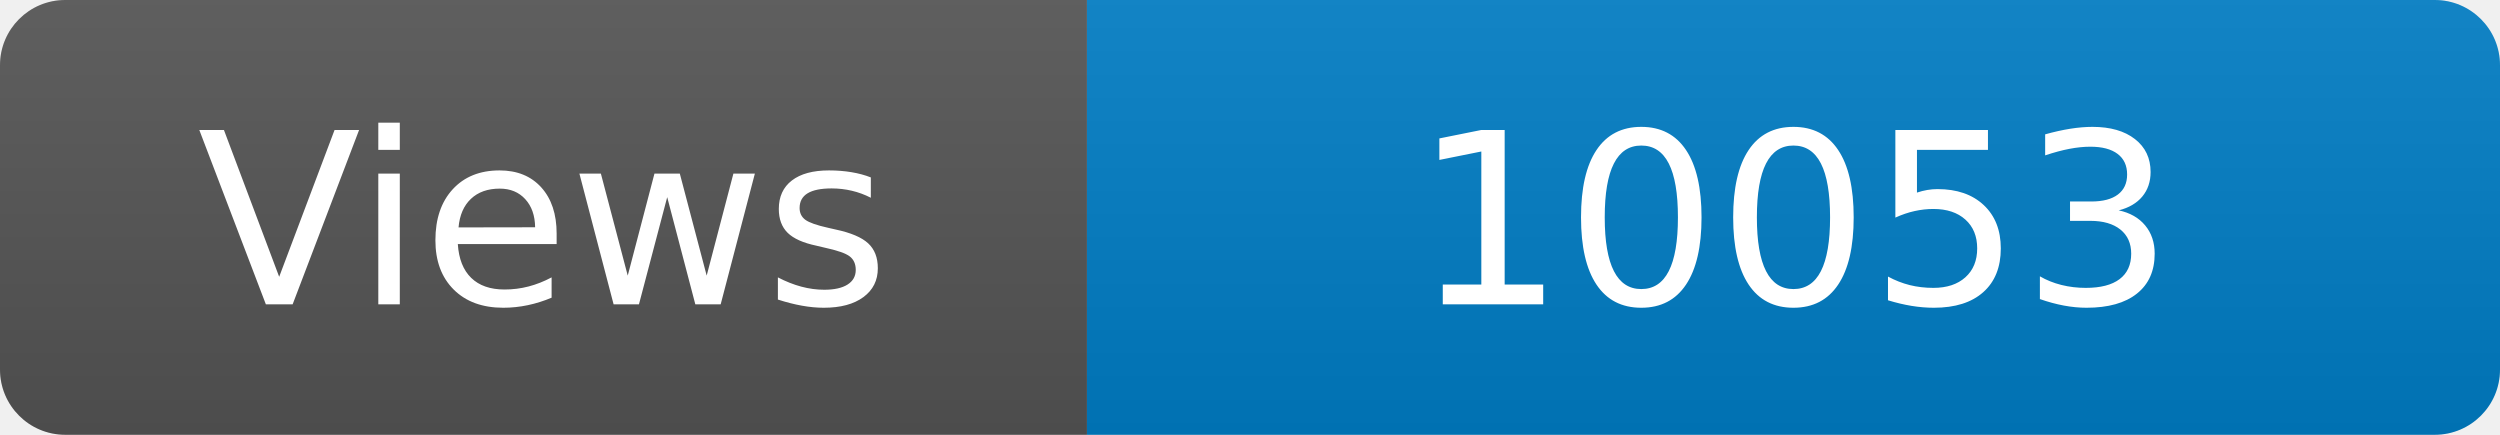
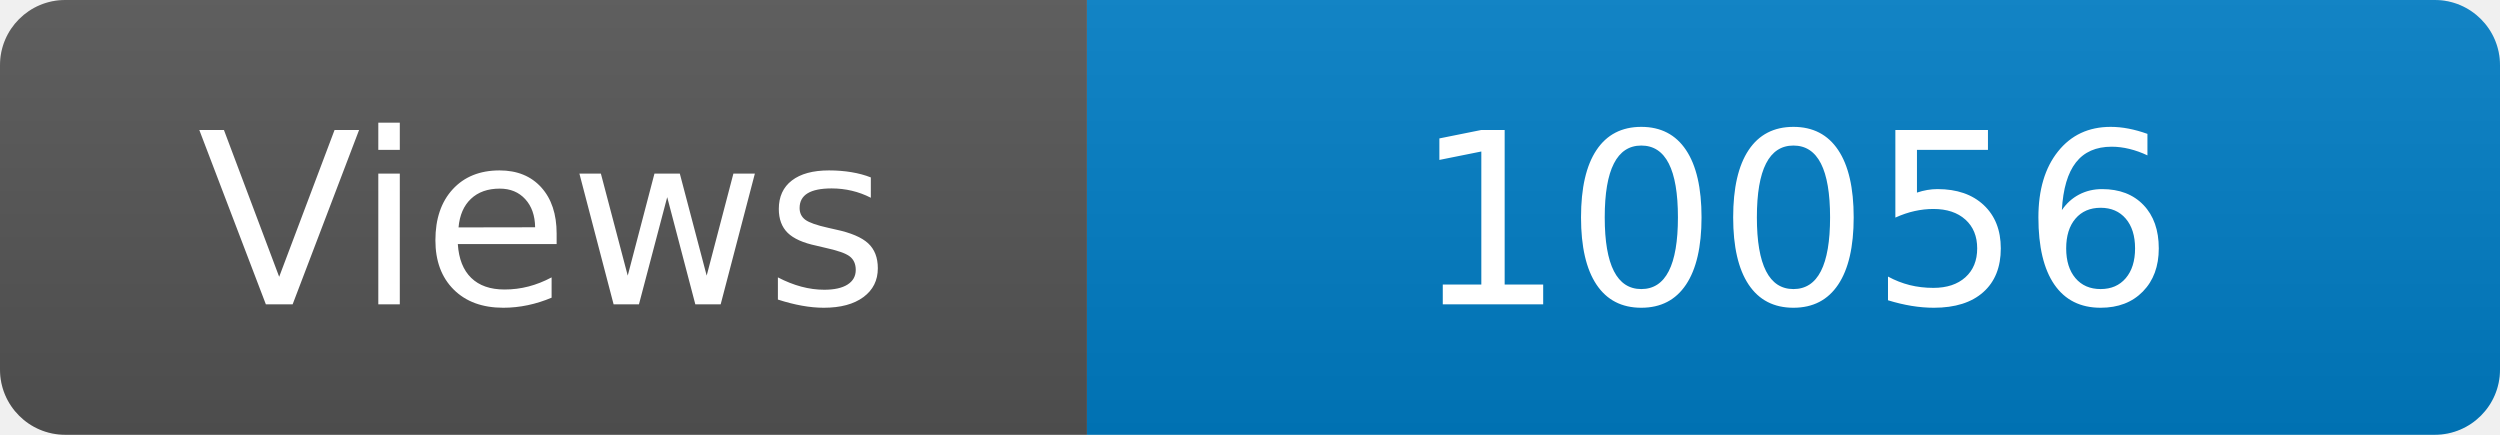
<svg xmlns="http://www.w3.org/2000/svg" width="115" height="20" role="img" aria-label="Maintained?: yes">
  <linearGradient id="s" x2="0" y2="100%">
    <stop offset="0" stop-color="#bbb" stop-opacity=".1" />
    <stop offset="1" stop-opacity=".1" />
  </linearGradient>
  <clipPath id="r">
    <rect width="115" height="20" rx="3" fill="#fff" />
  </clipPath>
  <g clip-path="url(#r)">
    <rect width="50" height="20" fill="#555" />
    <rect x="50" width="160" height="20" fill="#007ec6" />
    <rect width="115" height="20" fill="url(#s)" />
  </g>
  <g fill="#fff" text-anchor="middle" font-family="Verdana,Geneva,DejaVu Sans,sans-serif" font-size="110">
    <text x="250" y="140" transform="scale(.1)" fill="#fff">Views</text>
-     <text x="825" y="140" transform="scale(.1)" fill="#fff">10053</text>
+     <text x="825" y="140" transform="scale(.1)" fill="#fff">10056</text>
  </g>
</svg>
